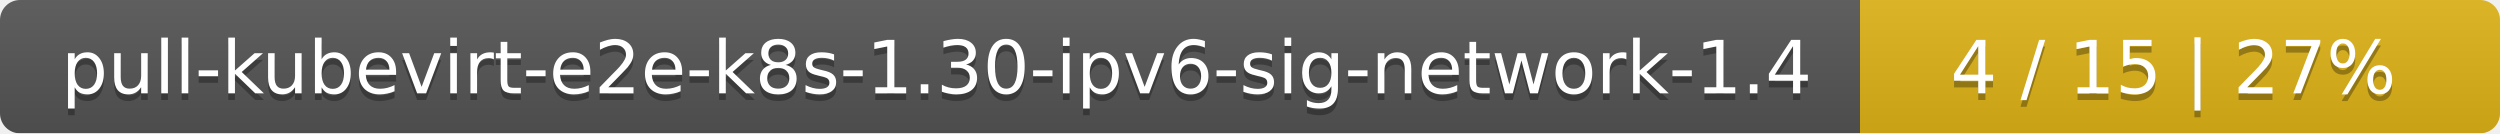
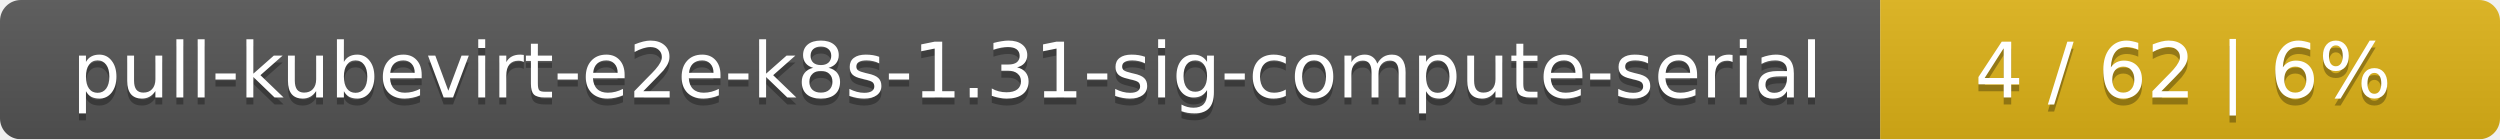
- <svg xmlns="http://www.w3.org/2000/svg" width="375" height="20">
+ <svg xmlns="http://www.w3.org/2000/svg" width="359" height="20">
  <linearGradient id="smooth" x2="0" y2="100%">
    <stop offset="0" stop-color="#bbb" stop-opacity=".1" />
    <stop offset="1" stop-opacity=".1" />
  </linearGradient>
  <mask id="round">
-     <rect width="375" height="20" rx="3" fill="#fff" />
+     <rect width="359" height="20" rx="3" fill="#fff" />
  </mask>
  <g mask="url(#round)">
-     <rect width="279" height="20" fill="#555" />
-     <rect x="279" width="96" height="20" fill="#dfb317" />
-     <rect width="375" height="20" fill="url(#smooth)" />
+     <rect width="270" height="20" fill="#555" />
+     <rect x="270" width="89" height="20" fill="#dfb317" />
+     <rect width="359" height="20" fill="url(#smooth)" />
  </g>
  <g fill="#fff" text-anchor="middle" font-family="DejaVu Sans,Verdana,Geneva,sans-serif" font-size="11">
-     <text x="140.5" y="15" fill="#010101" fill-opacity=".3">pull-kubevirt-e2e-k8s-1.30-ipv6-sig-network-1.4</text>
-     <text x="140.5" y="14">pull-kubevirt-e2e-k8s-1.30-ipv6-sig-network-1.4</text>
-     <text x="326" y="15" fill="#010101" fill-opacity=".3">4 / 15    |    27%</text>
-     <text x="326" y="14">4 / 15    |    27%</text>
+     <text x="136" y="15" fill="#010101" fill-opacity=".3">pull-kubevirt-e2e-k8s-1.31-sig-compute-serial</text>
+     <text x="136" y="14">pull-kubevirt-e2e-k8s-1.31-sig-compute-serial</text>
+     <text x="313.5" y="15" fill="#010101" fill-opacity=".3">4 / 62    |    6%</text>
+     <text x="313.5" y="14">4 / 62    |    6%</text>
  </g>
</svg>
